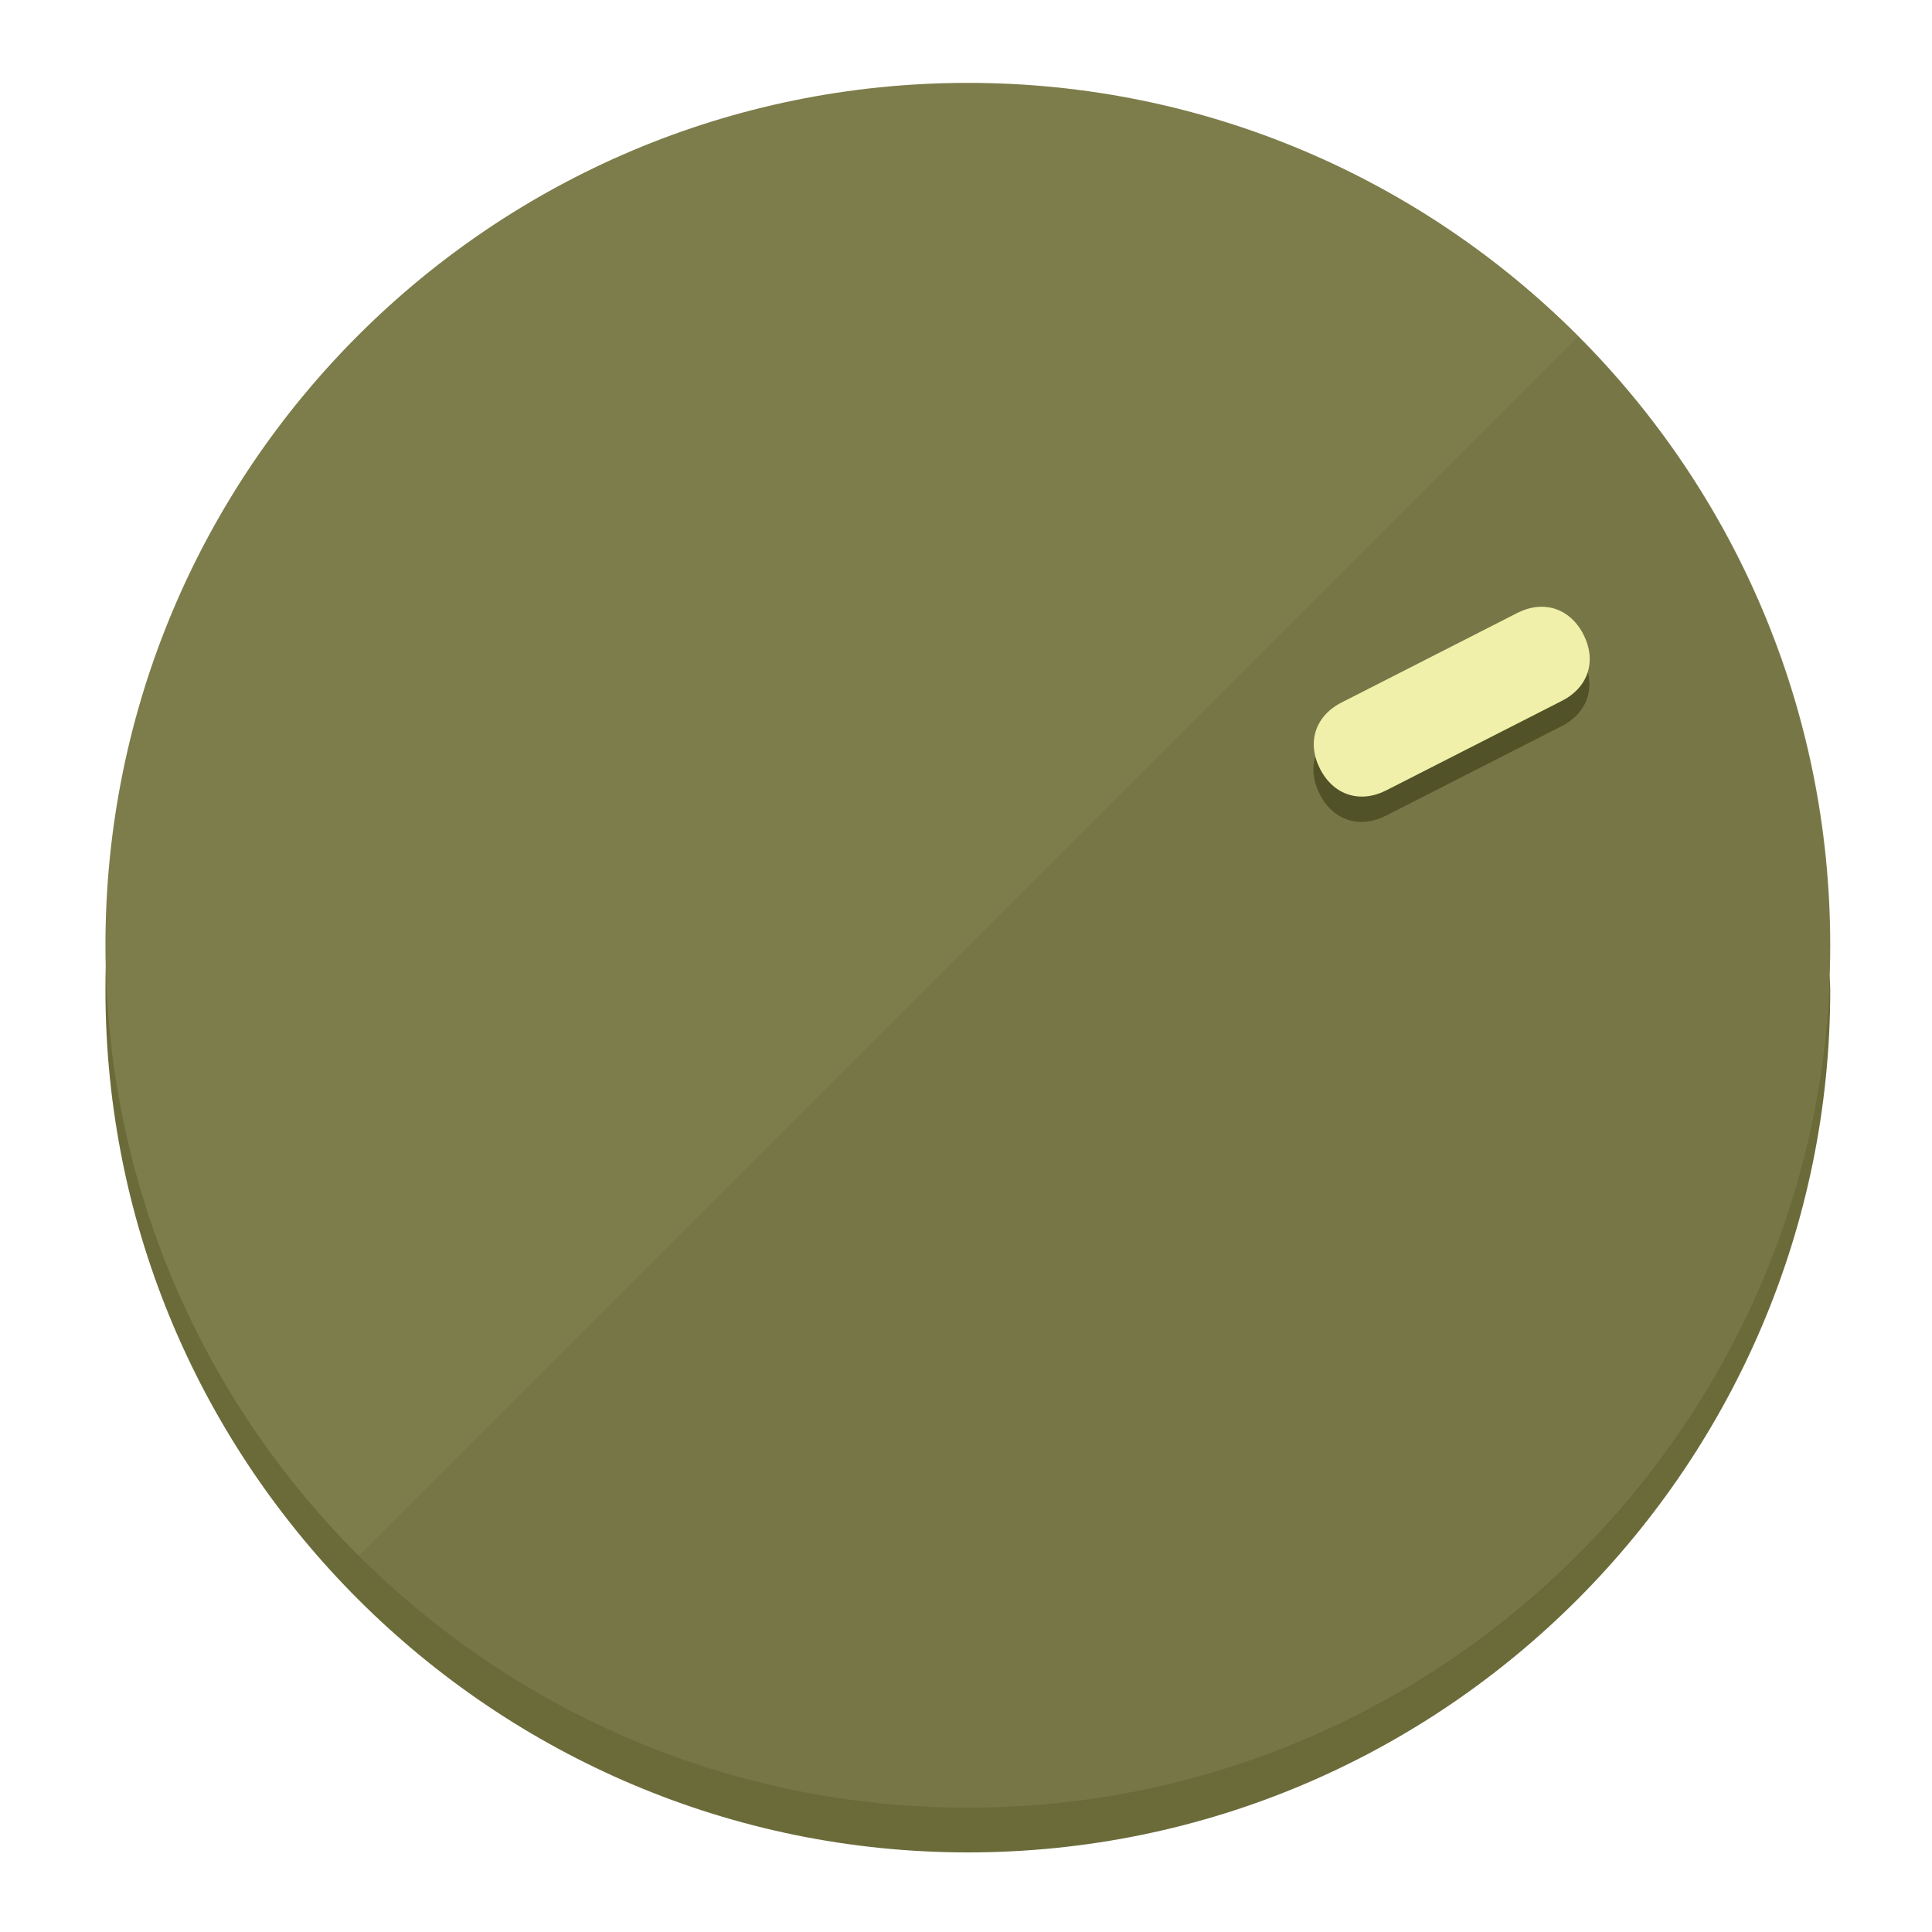
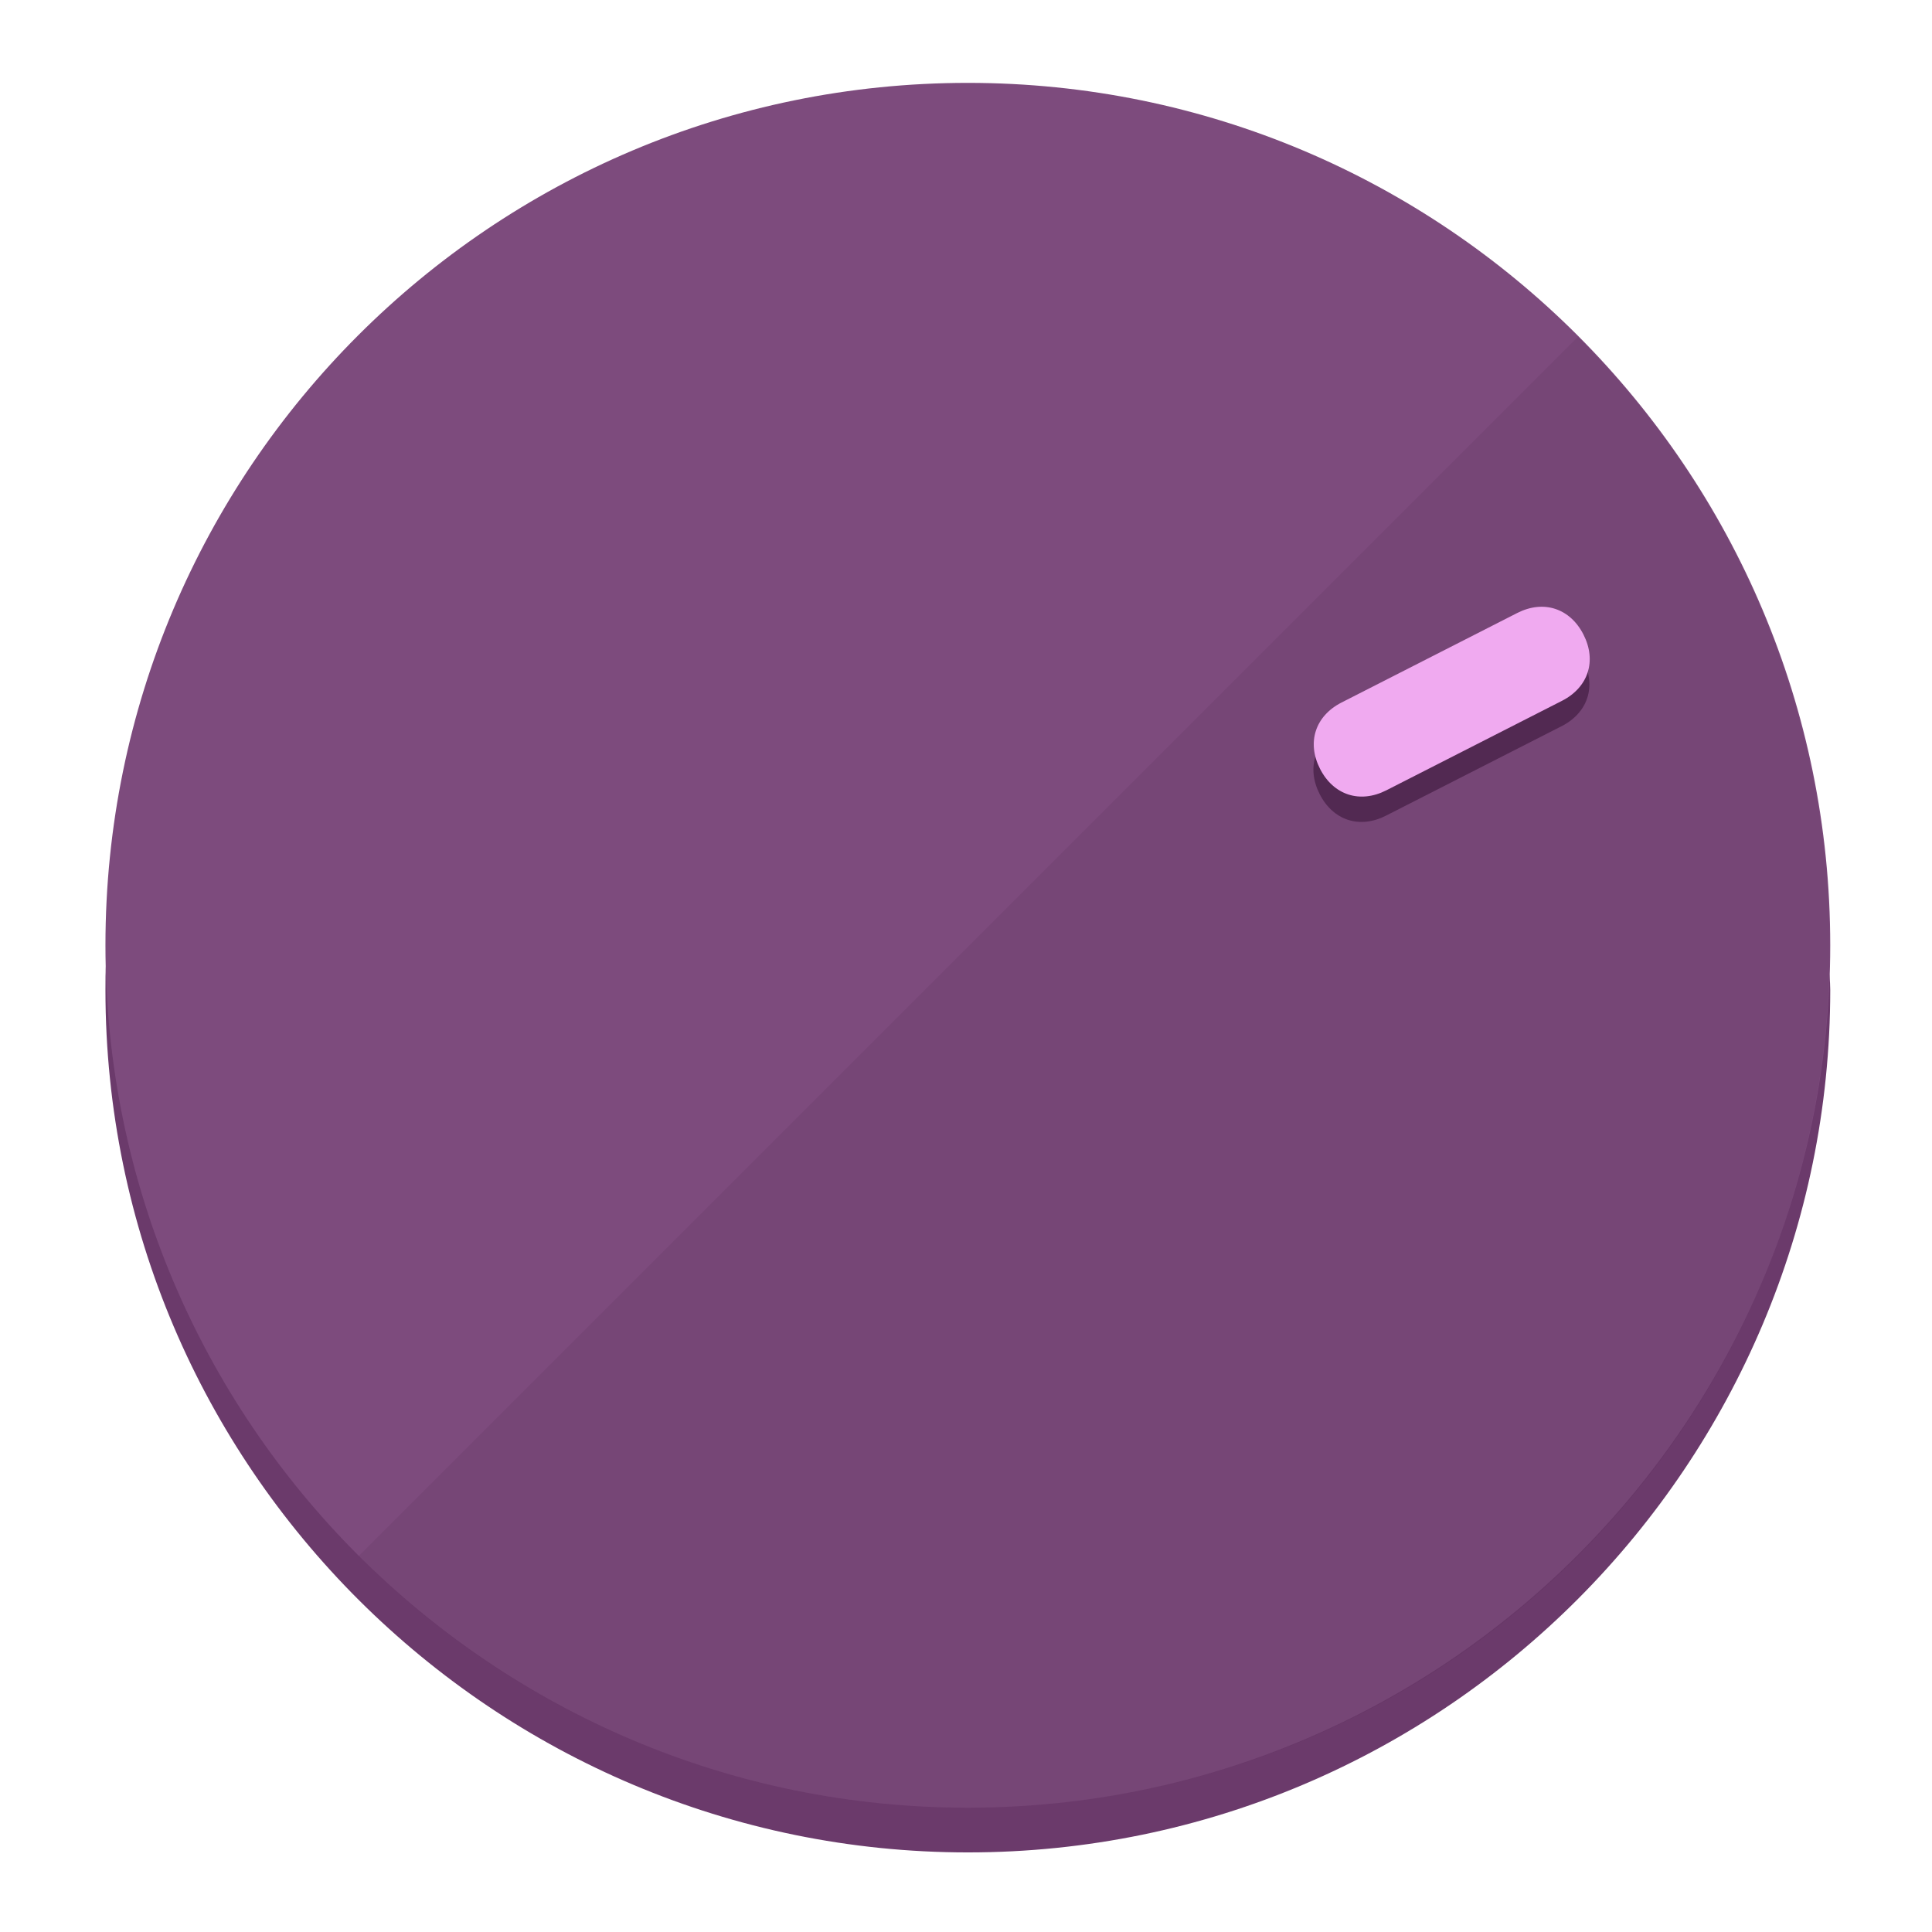
<svg xmlns="http://www.w3.org/2000/svg" height="120px" width="120px" version="1.1" id="Layer_1" viewBox="0 0 496.8 496.8" xml:space="preserve">
  <defs id="defs23" />
  <g id="g3158">
-     <path style="display:inline;fill:#6B6B3A;fill-opacity:1;stroke-width:1.584" d="m 248.875,445.92 c 116.582,0 212.89,-91.238 220.493,-205.286 0,5.069 1.267,8.87 1.267,13.939 0,121.651 -98.842,221.76 -221.76,221.76 -121.651,0 -221.76,-98.842 -221.76,-221.76 0,-5.069 0,-8.87 1.267,-13.939 7.603,114.048 103.91,205.286 220.493,205.286 z" id="path8" />
-     <circle style="display:inline;fill:#7D7D4B;fill-opacity:1;stroke-width:1.584" cx="248.875" cy="243.071" r="221.76" id="circle12" />
-     <path style="display:inline;fill:#525229;fill-opacity:0.154;stroke-width:1.587" d="m 405.744,86.606 c 86.308,86.308 86.308,227.193 0,313.5 -86.308,86.308 -227.193,86.308 -313.5,0" id="path14" />
+     <path style="display:inline;fill:#6B3A6B;fill-opacity:1;stroke-width:1.584" d="m 248.875,445.92 c 116.582,0 212.89,-91.238 220.493,-205.286 0,5.069 1.267,8.87 1.267,13.939 0,121.651 -98.842,221.76 -221.76,221.76 -121.651,0 -221.76,-98.842 -221.76,-221.76 0,-5.069 0,-8.87 1.267,-13.939 7.603,114.048 103.91,205.286 220.493,205.286 z" id="path8" />
+     <circle style="display:inline;fill:#7D4B7D;fill-opacity:1;stroke-width:1.584" cx="248.875" cy="243.071" r="221.76" id="circle12" />
+     <path style="display:inline;fill:#522952;fill-opacity:0.154;stroke-width:1.587" d="m 405.744,86.606 c 86.308,86.308 86.308,227.193 0,313.5 -86.308,86.308 -227.193,86.308 -313.5,0" id="path14" />
  </g>
  <g id="g3198">
    <circle style="display:none;fill:#000000;fill-opacity:0;stroke-width:1.584" cx="329.835" cy="-110.802" r="221.76" id="circle12-3" transform="rotate(63)" />
-     <path style="display:inline;fill:#525229;fill-opacity:1;stroke-width:1.584" d="m 356.39,209.744 c -6.774,3.452 -13.592,1.237 -17.044,-5.538 v 0 c -3.452,-6.774 -1.237,-13.592 5.538,-17.044 l 45.163,-23.012 c 6.775,-3.452 13.592,-1.237 17.044,5.538 v 0 c 3.452,6.774 1.237,13.592 -5.538,17.044 z" id="path3789" />
-     <path style="display:inline;fill:#F0F0AA;stroke-width:1.584" d="m 356.478,203.228 c -6.774,3.452 -13.592,1.237 -17.044,-5.538 v 0 c -3.452,-6.774 -1.237,-13.592 5.538,-17.044 l 45.163,-23.012 c 6.774,-3.452 13.592,-1.237 17.044,5.538 v 0 c 3.452,6.775 1.237,13.592 -5.538,17.044 z" id="path915" />
+     <path style="display:inline;fill:#522952;fill-opacity:1;stroke-width:1.584" d="m 356.39,209.744 c -6.774,3.452 -13.592,1.237 -17.044,-5.538 v 0 c -3.452,-6.774 -1.237,-13.592 5.538,-17.044 l 45.163,-23.012 c 6.775,-3.452 13.592,-1.237 17.044,5.538 v 0 c 3.452,6.774 1.237,13.592 -5.538,17.044 z" id="path3789" />
+     <path style="display:inline;fill:#F0AAF0;stroke-width:1.584" d="m 356.478,203.228 c -6.774,3.452 -13.592,1.237 -17.044,-5.538 v 0 c -3.452,-6.774 -1.237,-13.592 5.538,-17.044 l 45.163,-23.012 c 6.774,-3.452 13.592,-1.237 17.044,5.538 v 0 c 3.452,6.775 1.237,13.592 -5.538,17.044 z" id="path915" />
  </g>
</svg>
